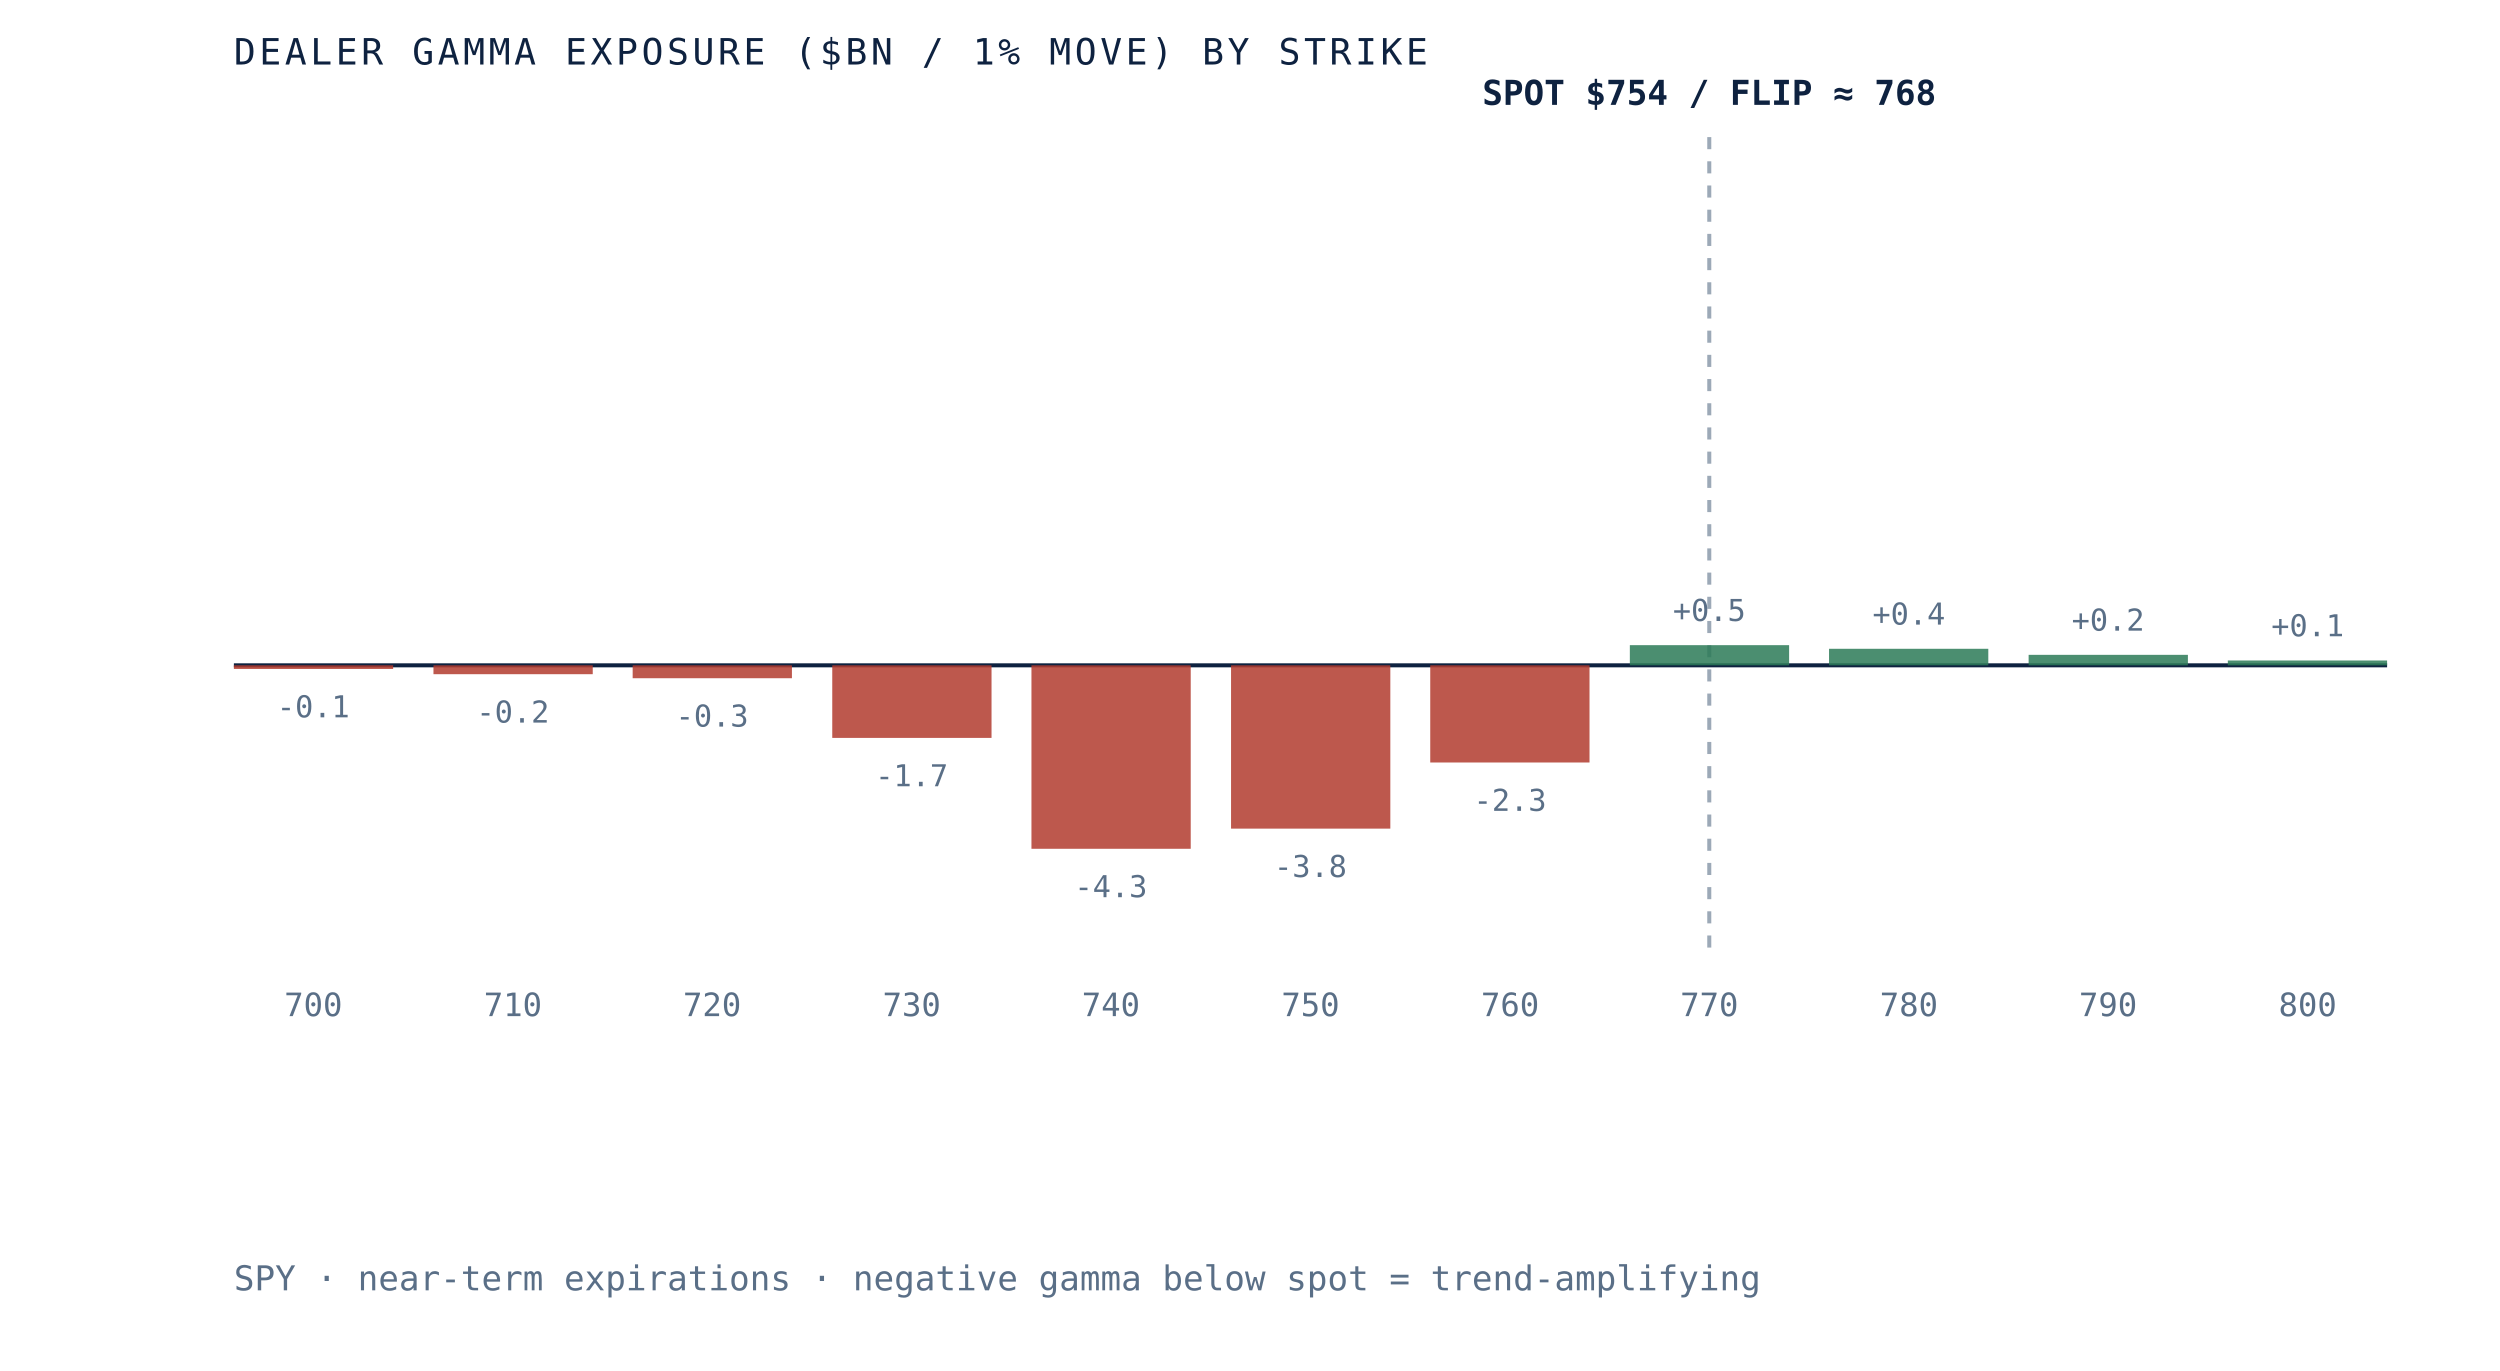
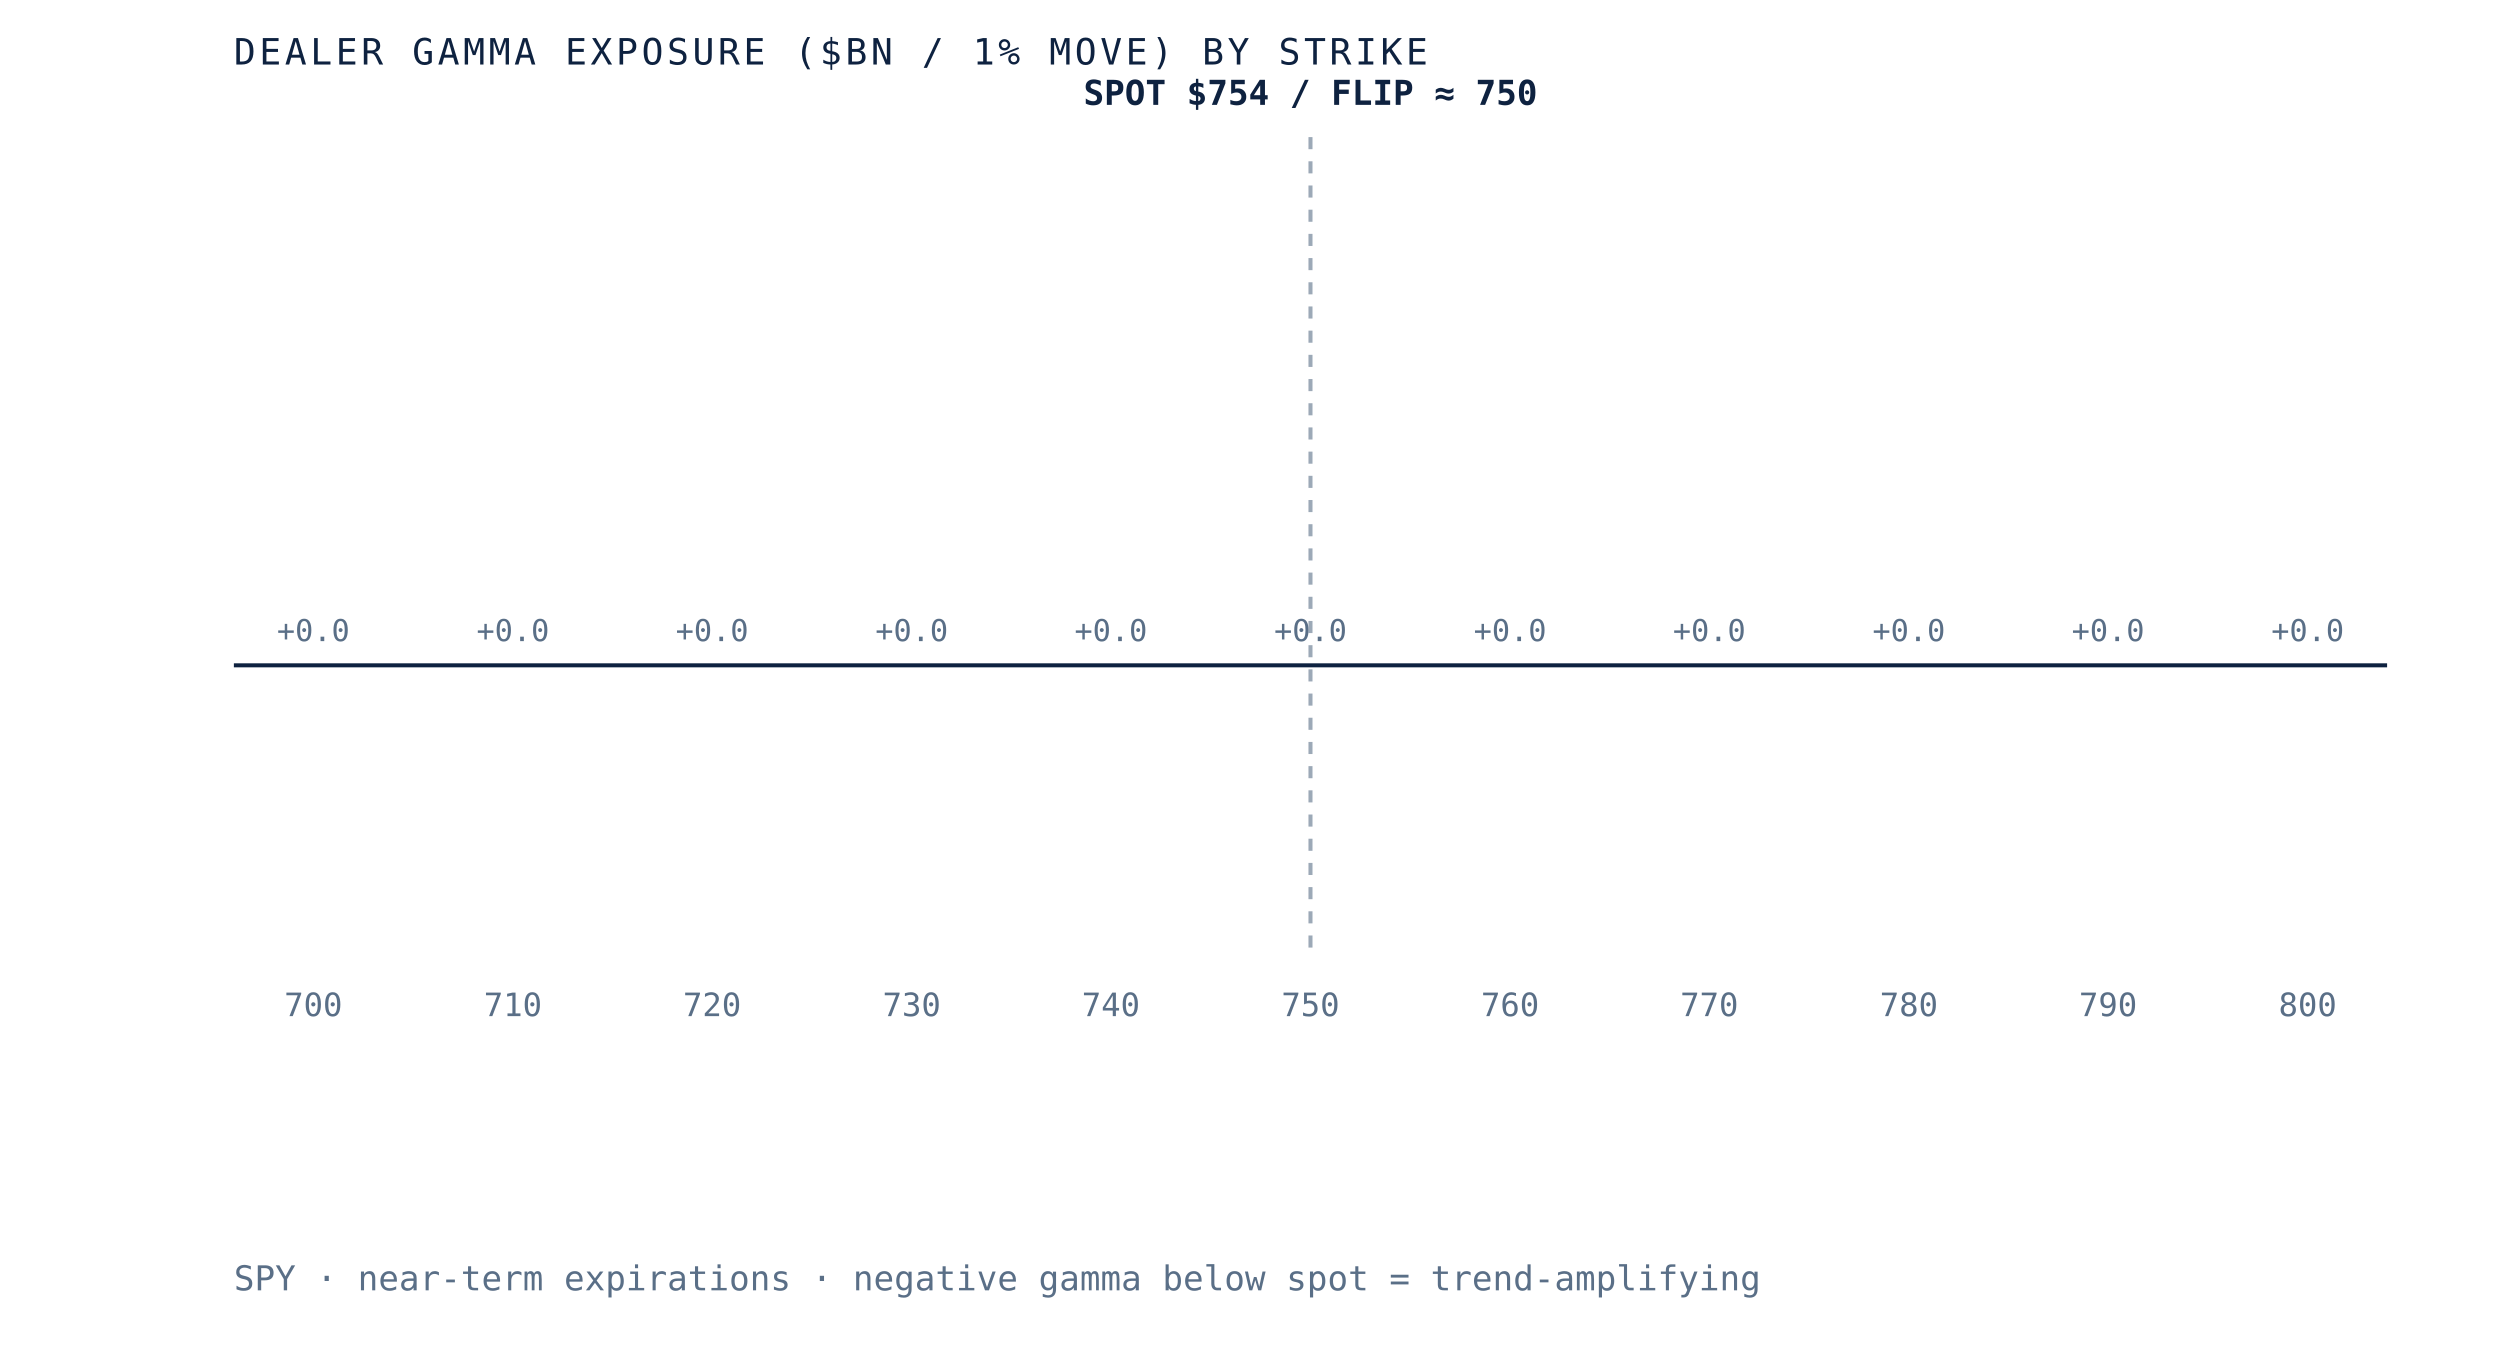
- <svg xmlns="http://www.w3.org/2000/svg" viewBox="0 0 620 340" role="img" aria-label="Dealer gamma exposure by strike for SPY, negative below spot and positive above, gamma flip near 768" preserveAspectRatio="xMidYMid meet" style="width:100%;height:auto;display:block">
+ <svg xmlns="http://www.w3.org/2000/svg" viewBox="0 0 620 340" role="img" aria-label="Dealer gamma exposure by strike for SPY, negative below spot and positive above, gamma flip near 750" preserveAspectRatio="xMidYMid meet" style="width:100%;height:auto;display:block">
  <rect x="0" y="0" width="620" height="340" fill="white" />
  <line x1="58" y1="165" x2="592" y2="165" stroke="#0e2240" stroke-width="1" />
-   <line x1="423.9" y1="34" x2="423.9" y2="235" stroke="#5a6f87" stroke-width="1" stroke-dasharray="3 3" opacity="0.6" />
-   <rect x="58.0" y="165.0" width="39.5" height="0.9" fill="#b23b2e" opacity="0.85" />
-   <text x="77.7" y="177.9" text-anchor="middle" font-family="'JetBrains Mono', monospace" font-size="7.5" fill="#5a6f87">-0.1</text>
+   <line x1="325.0" y1="34" x2="325.0" y2="235" stroke="#5a6f87" stroke-width="1" stroke-dasharray="3 3" opacity="0.6" />
+   <rect x="58.0" y="165.0" width="39.5" height="0.0" fill="#d8dfe9" opacity="0.85" />
+   <text x="77.7" y="159.0" text-anchor="middle" font-family="'JetBrains Mono', monospace" font-size="7.5" fill="#5a6f87">+0.0</text>
  <text x="77.7" y="252" text-anchor="middle" font-family="'JetBrains Mono', monospace" font-size="8" fill="#5a6f87">700</text>
-   <rect x="107.5" y="165.0" width="39.5" height="2.2" fill="#b23b2e" opacity="0.85" />
-   <text x="127.2" y="179.2" text-anchor="middle" font-family="'JetBrains Mono', monospace" font-size="7.5" fill="#5a6f87">-0.2</text>
+   <rect x="107.5" y="165.0" width="39.5" height="0.0" fill="#d8dfe9" opacity="0.85" />
+   <text x="127.2" y="159.0" text-anchor="middle" font-family="'JetBrains Mono', monospace" font-size="7.5" fill="#5a6f87">+0.0</text>
  <text x="127.2" y="252" text-anchor="middle" font-family="'JetBrains Mono', monospace" font-size="8" fill="#5a6f87">710</text>
-   <rect x="156.9" y="165.0" width="39.5" height="3.2" fill="#b23b2e" opacity="0.85" />
-   <text x="176.6" y="180.2" text-anchor="middle" font-family="'JetBrains Mono', monospace" font-size="7.5" fill="#5a6f87">-0.3</text>
+   <rect x="156.9" y="165.0" width="39.5" height="0.0" fill="#d8dfe9" opacity="0.85" />
+   <text x="176.6" y="159.0" text-anchor="middle" font-family="'JetBrains Mono', monospace" font-size="7.5" fill="#5a6f87">+0.0</text>
  <text x="176.6" y="252" text-anchor="middle" font-family="'JetBrains Mono', monospace" font-size="8" fill="#5a6f87">720</text>
-   <rect x="206.4" y="165.0" width="39.5" height="18.0" fill="#b23b2e" opacity="0.85" />
-   <text x="226.1" y="195.0" text-anchor="middle" font-family="'JetBrains Mono', monospace" font-size="7.5" fill="#5a6f87">-1.7</text>
+   <rect x="206.4" y="165.0" width="39.5" height="0.0" fill="#d8dfe9" opacity="0.85" />
+   <text x="226.1" y="159.0" text-anchor="middle" font-family="'JetBrains Mono', monospace" font-size="7.5" fill="#5a6f87">+0.0</text>
  <text x="226.1" y="252" text-anchor="middle" font-family="'JetBrains Mono', monospace" font-size="8" fill="#5a6f87">730</text>
-   <rect x="255.8" y="165.0" width="39.5" height="45.5" fill="#b23b2e" opacity="0.85" />
-   <text x="275.5" y="222.5" text-anchor="middle" font-family="'JetBrains Mono', monospace" font-size="7.5" fill="#5a6f87">-4.3</text>
+   <rect x="255.8" y="165.0" width="39.5" height="0.0" fill="#d8dfe9" opacity="0.85" />
+   <text x="275.5" y="159.0" text-anchor="middle" font-family="'JetBrains Mono', monospace" font-size="7.5" fill="#5a6f87">+0.0</text>
  <text x="275.5" y="252" text-anchor="middle" font-family="'JetBrains Mono', monospace" font-size="8" fill="#5a6f87">740</text>
-   <rect x="305.3" y="165.0" width="39.5" height="40.5" fill="#b23b2e" opacity="0.85" />
-   <text x="325.0" y="217.5" text-anchor="middle" font-family="'JetBrains Mono', monospace" font-size="7.5" fill="#5a6f87">-3.8</text>
+   <rect x="305.3" y="165.0" width="39.5" height="0.0" fill="#d8dfe9" opacity="0.85" />
+   <text x="325.0" y="159.0" text-anchor="middle" font-family="'JetBrains Mono', monospace" font-size="7.5" fill="#5a6f87">+0.0</text>
  <text x="325.0" y="252" text-anchor="middle" font-family="'JetBrains Mono', monospace" font-size="8" fill="#5a6f87">750</text>
-   <rect x="354.7" y="165.0" width="39.5" height="24.1" fill="#b23b2e" opacity="0.85" />
-   <text x="374.5" y="201.1" text-anchor="middle" font-family="'JetBrains Mono', monospace" font-size="7.5" fill="#5a6f87">-2.3</text>
+   <rect x="354.7" y="165.0" width="39.5" height="0.0" fill="#d8dfe9" opacity="0.85" />
+   <text x="374.5" y="159.0" text-anchor="middle" font-family="'JetBrains Mono', monospace" font-size="7.5" fill="#5a6f87">+0.0</text>
  <text x="374.5" y="252" text-anchor="middle" font-family="'JetBrains Mono', monospace" font-size="8" fill="#5a6f87">760</text>
-   <rect x="404.2" y="160.0" width="39.5" height="5.0" fill="#2c7a57" opacity="0.85" />
-   <text x="423.9" y="154.0" text-anchor="middle" font-family="'JetBrains Mono', monospace" font-size="7.5" fill="#5a6f87">+0.5</text>
+   <rect x="404.2" y="165.0" width="39.5" height="0.0" fill="#d8dfe9" opacity="0.85" />
+   <text x="423.9" y="159.0" text-anchor="middle" font-family="'JetBrains Mono', monospace" font-size="7.5" fill="#5a6f87">+0.0</text>
  <text x="423.9" y="252" text-anchor="middle" font-family="'JetBrains Mono', monospace" font-size="8" fill="#5a6f87">770</text>
-   <rect x="453.6" y="160.9" width="39.5" height="4.1" fill="#2c7a57" opacity="0.85" />
-   <text x="473.4" y="154.9" text-anchor="middle" font-family="'JetBrains Mono', monospace" font-size="7.5" fill="#5a6f87">+0.4</text>
+   <rect x="453.6" y="165.0" width="39.5" height="0.0" fill="#d8dfe9" opacity="0.85" />
+   <text x="473.4" y="159.0" text-anchor="middle" font-family="'JetBrains Mono', monospace" font-size="7.5" fill="#5a6f87">+0.0</text>
  <text x="473.4" y="252" text-anchor="middle" font-family="'JetBrains Mono', monospace" font-size="8" fill="#5a6f87">780</text>
-   <rect x="503.1" y="162.4" width="39.5" height="2.6" fill="#2c7a57" opacity="0.85" />
-   <text x="522.8" y="156.4" text-anchor="middle" font-family="'JetBrains Mono', monospace" font-size="7.5" fill="#5a6f87">+0.2</text>
+   <rect x="503.1" y="165.0" width="39.5" height="0.0" fill="#d8dfe9" opacity="0.85" />
+   <text x="522.8" y="159.0" text-anchor="middle" font-family="'JetBrains Mono', monospace" font-size="7.5" fill="#5a6f87">+0.0</text>
  <text x="522.8" y="252" text-anchor="middle" font-family="'JetBrains Mono', monospace" font-size="8" fill="#5a6f87">790</text>
-   <rect x="552.5" y="163.8" width="39.5" height="1.2" fill="#2c7a57" opacity="0.85" />
-   <text x="572.3" y="157.8" text-anchor="middle" font-family="'JetBrains Mono', monospace" font-size="7.5" fill="#5a6f87">+0.1</text>
+   <rect x="552.5" y="165.0" width="39.5" height="0.0" fill="#d8dfe9" opacity="0.85" />
+   <text x="572.3" y="159.0" text-anchor="middle" font-family="'JetBrains Mono', monospace" font-size="7.5" fill="#5a6f87">+0.0</text>
  <text x="572.3" y="252" text-anchor="middle" font-family="'JetBrains Mono', monospace" font-size="8" fill="#5a6f87">800</text>
-   <text x="423.9" y="26" text-anchor="middle" font-family="'JetBrains Mono', monospace" font-size="8.5" font-weight="bold" fill="#0e2240">SPOT $754 / FLIP ≈ 768</text>
+   <text x="325.0" y="26" text-anchor="middle" font-family="'JetBrains Mono', monospace" font-size="8.5" font-weight="bold" fill="#0e2240">SPOT $754 / FLIP ≈ 750</text>
  <text x="58" y="16" font-family="'JetBrains Mono', monospace" font-size="9" letter-spacing="0.1em" fill="#0e2240">DEALER GAMMA EXPOSURE ($BN / 1% MOVE) BY STRIKE</text>
  <text x="58" y="320" font-family="'JetBrains Mono', monospace" font-size="8.5" fill="#5a6f87">SPY · near-term expirations · negative gamma below spot = trend-amplifying</text>
</svg>
